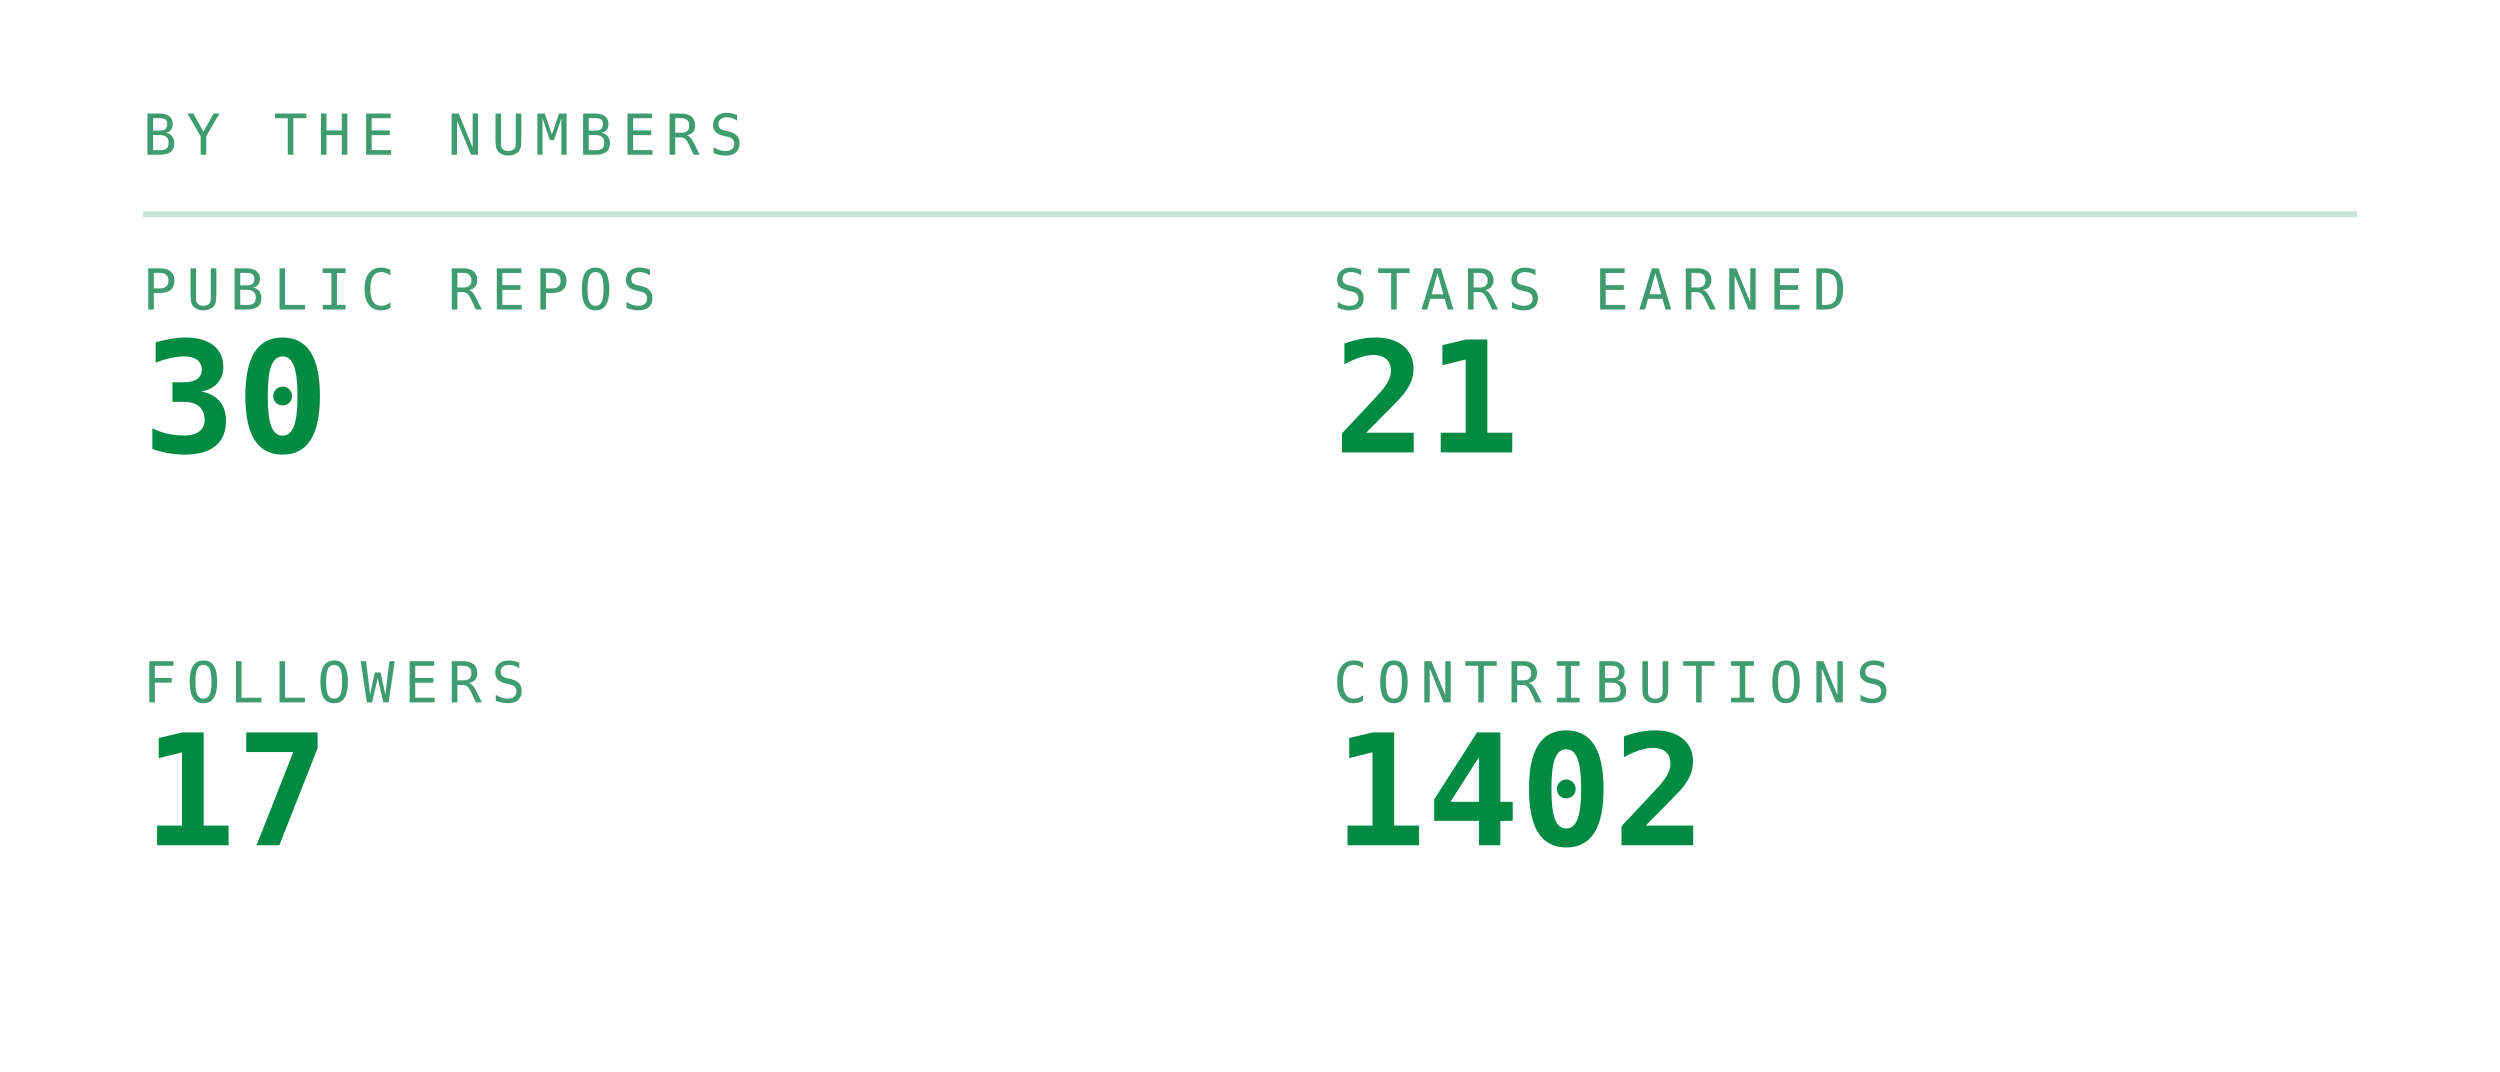
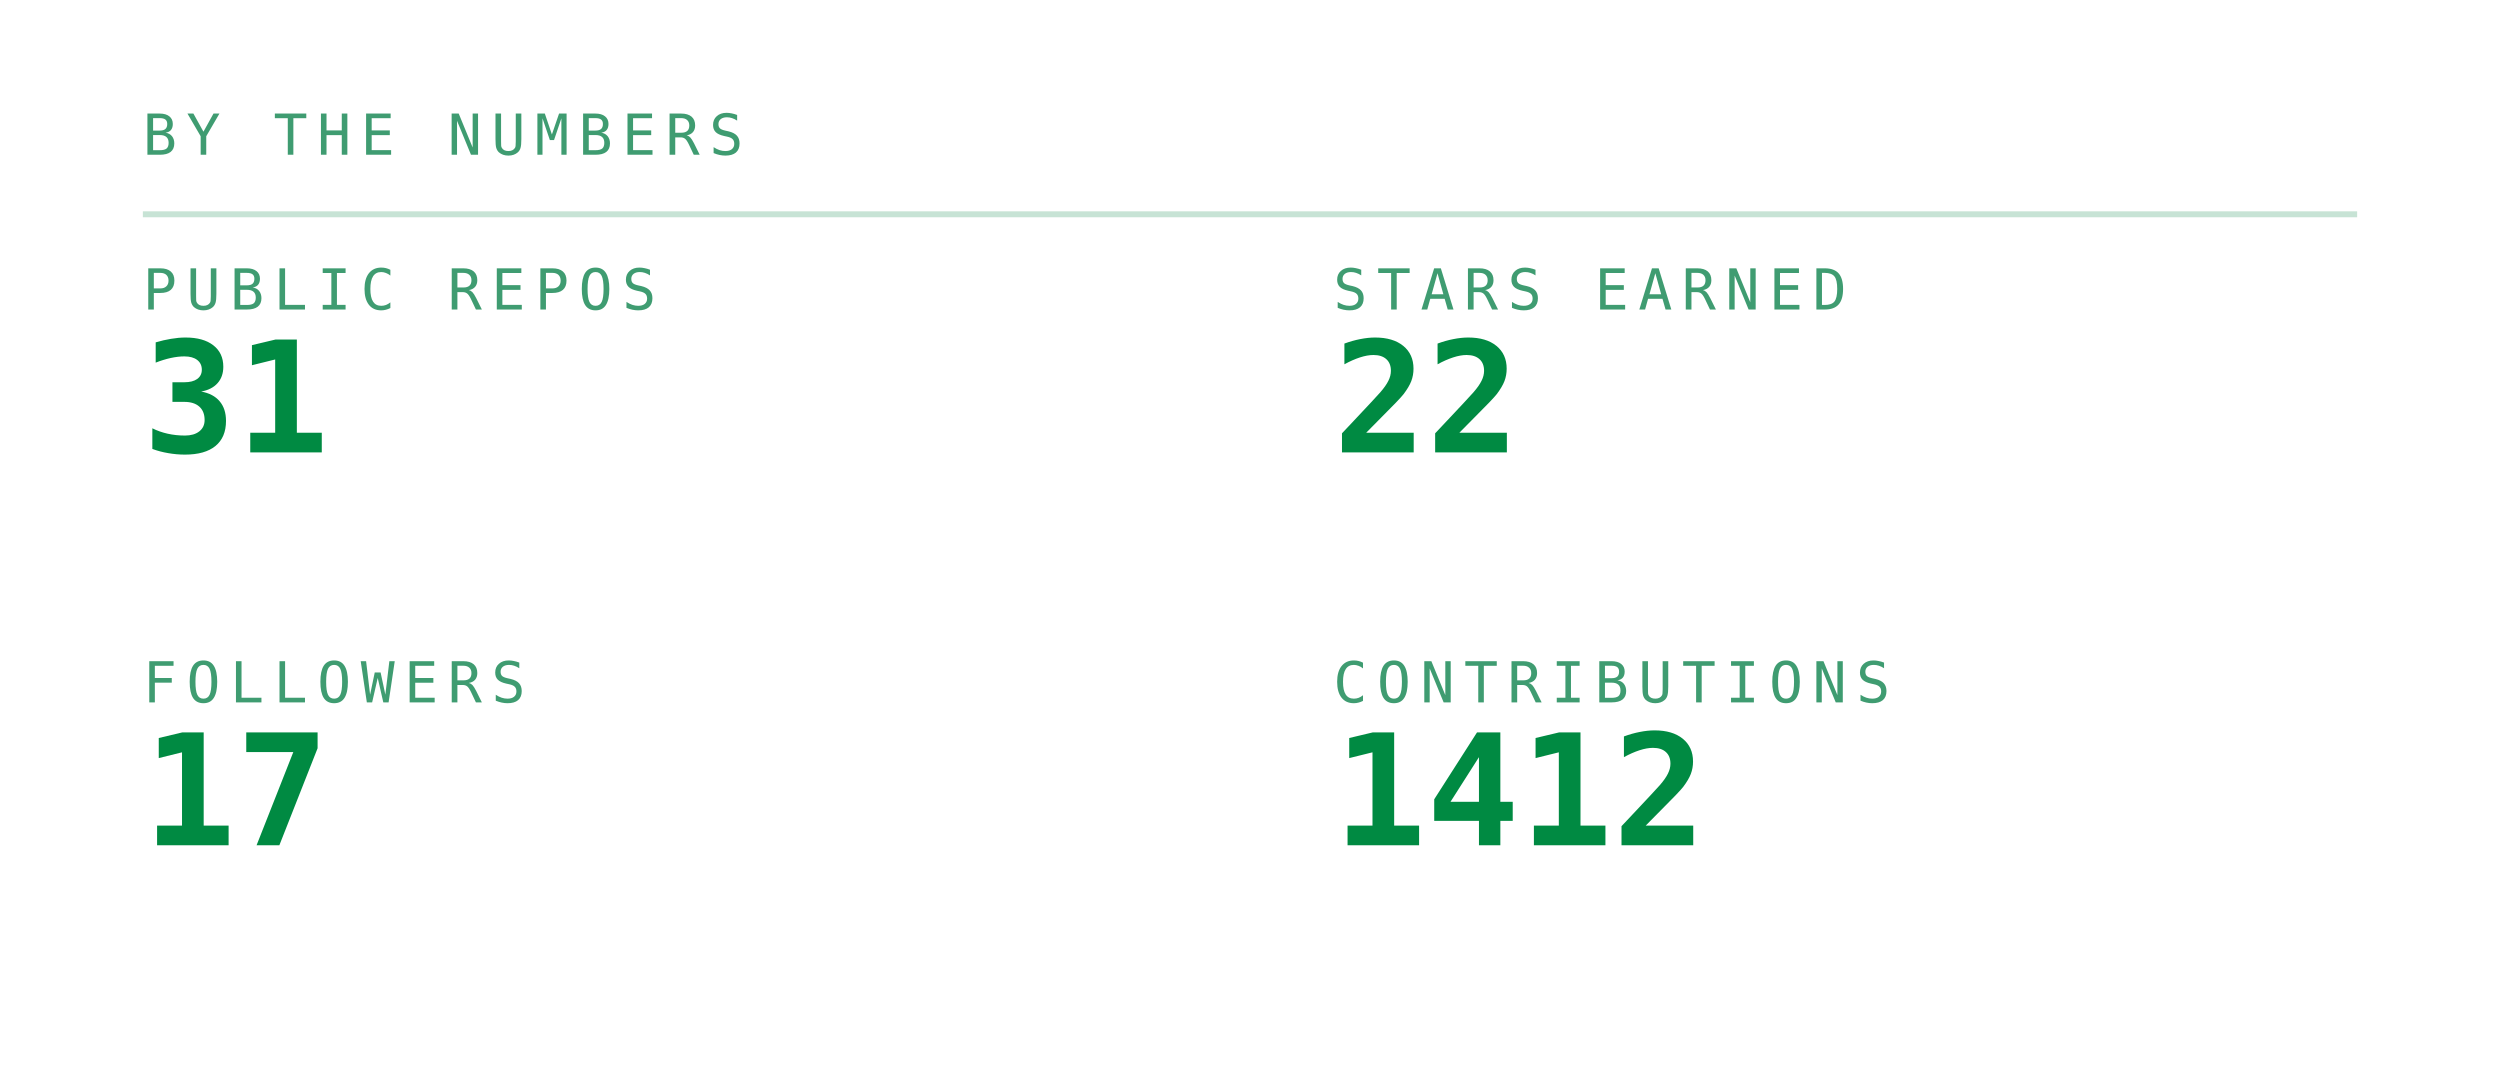
<svg xmlns="http://www.w3.org/2000/svg" viewBox="0 0 420 180" width="420" height="180" role="img" aria-labelledby="stst stsd">
  <defs>
    <linearGradient id="stsbg" x1="0" y1="0" x2="1" y2="1">
      <stop offset="0" stop-color="#173d2b" />
      <stop offset="1" stop-color="#0d2018" />
    </linearGradient>
  </defs>
  <style>
    .mono{font-family:ui-monospace,SFMono-Regular,Menlo,Consolas,"DejaVu Sans Mono",monospace}
    .lbl{font-size:9.5px;letter-spacing:1.6px;fill:#3f9c71}
    .big{font-size:31px;font-weight:700;fill:#008a42}
    .med{font-size:15px;font-weight:700;fill:#008a42}
    .sm{font-size:11px;fill:#008a42}
    .dim{font-size:11px;fill:#3f9c71}
    
    .pulse{animation:pulse 3.4s ease-in-out infinite}
    @keyframes pulse{0%,100%{opacity:1}50%{opacity:.62}}
</style>
  <text class="mono lbl" x="24" y="26">BY THE NUMBERS</text>
  <line x1="24" y1="36" x2="396" y2="36" stroke="#239359" stroke-opacity="0.25" />
  <text class="mono lbl" x="24" y="52">PUBLIC REPOS</text>
-   <text class="mono" x="24" y="76" font-size="26" font-weight="700" fill="#008a42">30</text>
+   <text class="mono" x="24" y="76" font-size="26" font-weight="700" fill="#008a42">31</text>
  <text class="mono lbl" x="224" y="52">STARS EARNED</text>
-   <text class="mono" x="224" y="76" font-size="26" font-weight="700" fill="#008a42">21</text>
+   <text class="mono" x="224" y="76" font-size="26" font-weight="700" fill="#008a42">22</text>
  <text class="mono lbl" x="24" y="118">FOLLOWERS</text>
  <text class="mono" x="24" y="142" font-size="26" font-weight="700" fill="#008a42">17</text>
  <text class="mono lbl" x="224" y="118">CONTRIBUTIONS</text>
-   <text class="mono" x="224" y="142" font-size="26" font-weight="700" fill="#008a42">1402</text>
+   <text class="mono" x="224" y="142" font-size="26" font-weight="700" fill="#008a42">1412</text>
</svg>
